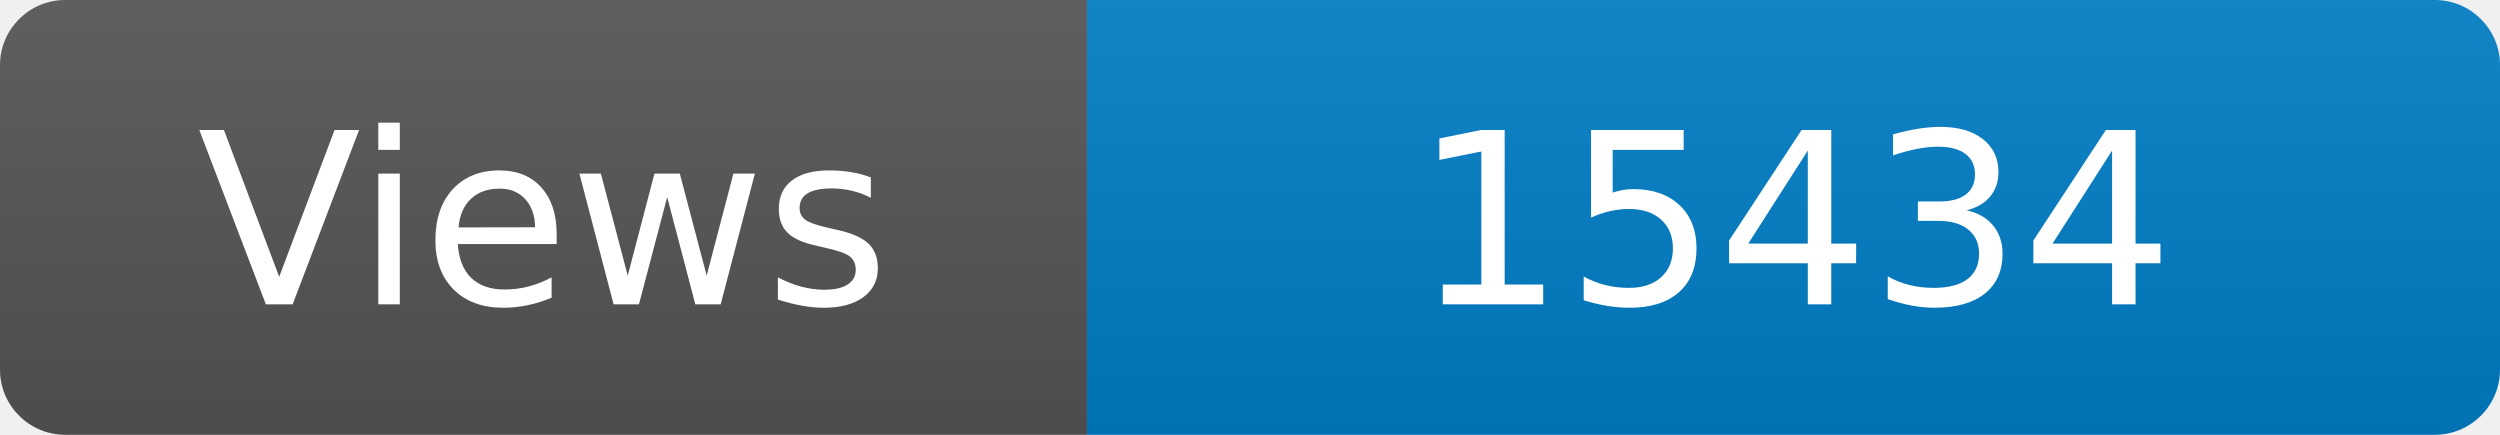
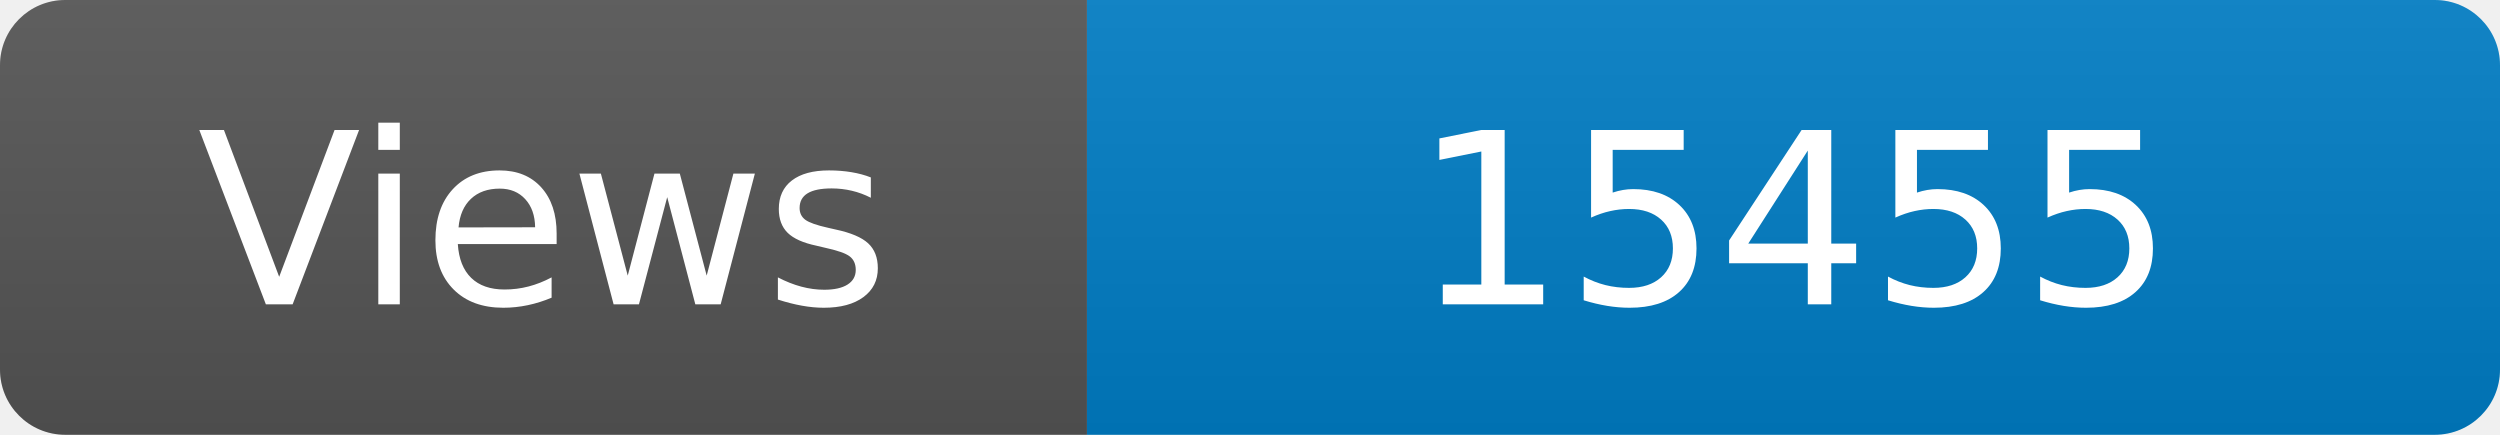
<svg xmlns="http://www.w3.org/2000/svg" width="115" height="20" role="img" aria-label="Maintained?: yes">
  <linearGradient id="s" x2="0" y2="100%">
    <stop offset="0" stop-color="#bbb" stop-opacity=".1" />
    <stop offset="1" stop-opacity=".1" />
  </linearGradient>
  <clipPath id="r">
    <rect width="115" height="20" rx="3" fill="#fff" />
  </clipPath>
  <g clip-path="url(#r)">
    <rect width="50" height="20" fill="#555" />
    <rect x="50" width="160" height="20" fill="#007ec6" />
    <rect width="115" height="20" fill="url(#s)" />
  </g>
  <g fill="#fff" text-anchor="middle" font-family="Verdana,Geneva,DejaVu Sans,sans-serif" font-size="110">
    <text x="250" y="140" transform="scale(.1)" fill="#fff">Views</text>
-     <text x="825" y="140" transform="scale(.1)" fill="#fff">15434</text>
+     <text x="825" y="140" transform="scale(.1)" fill="#fff">15455</text>
  </g>
</svg>
